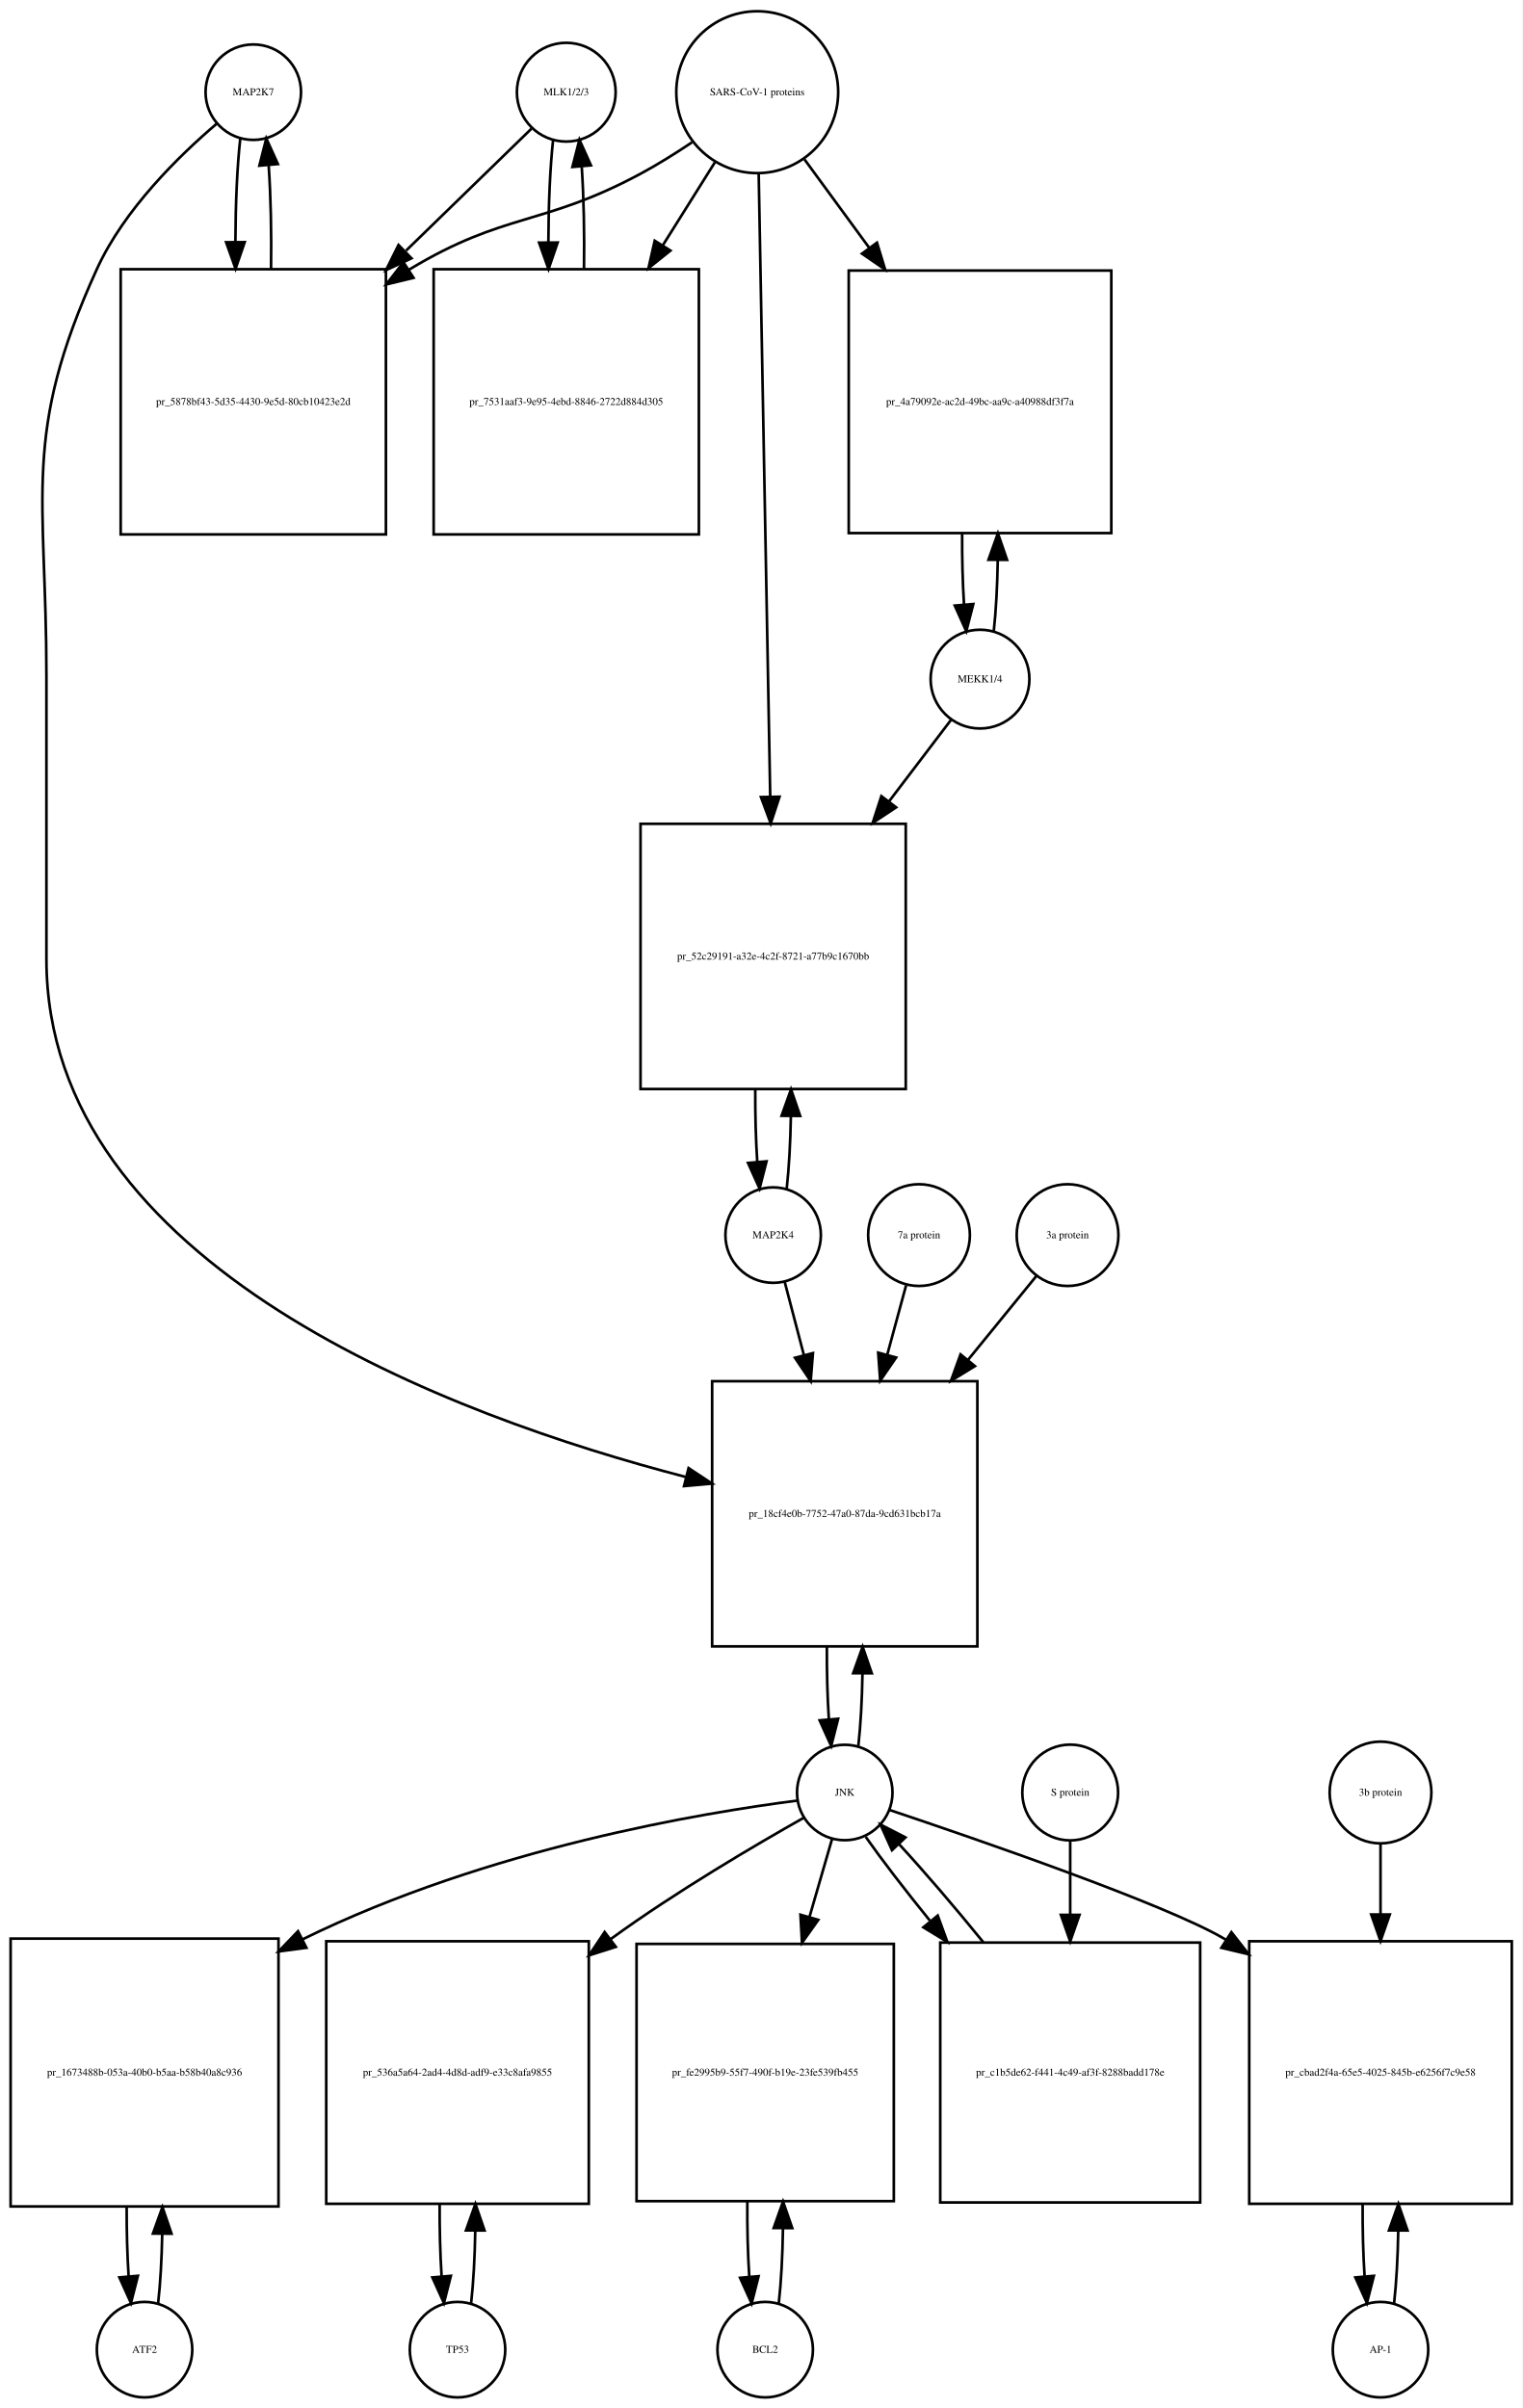
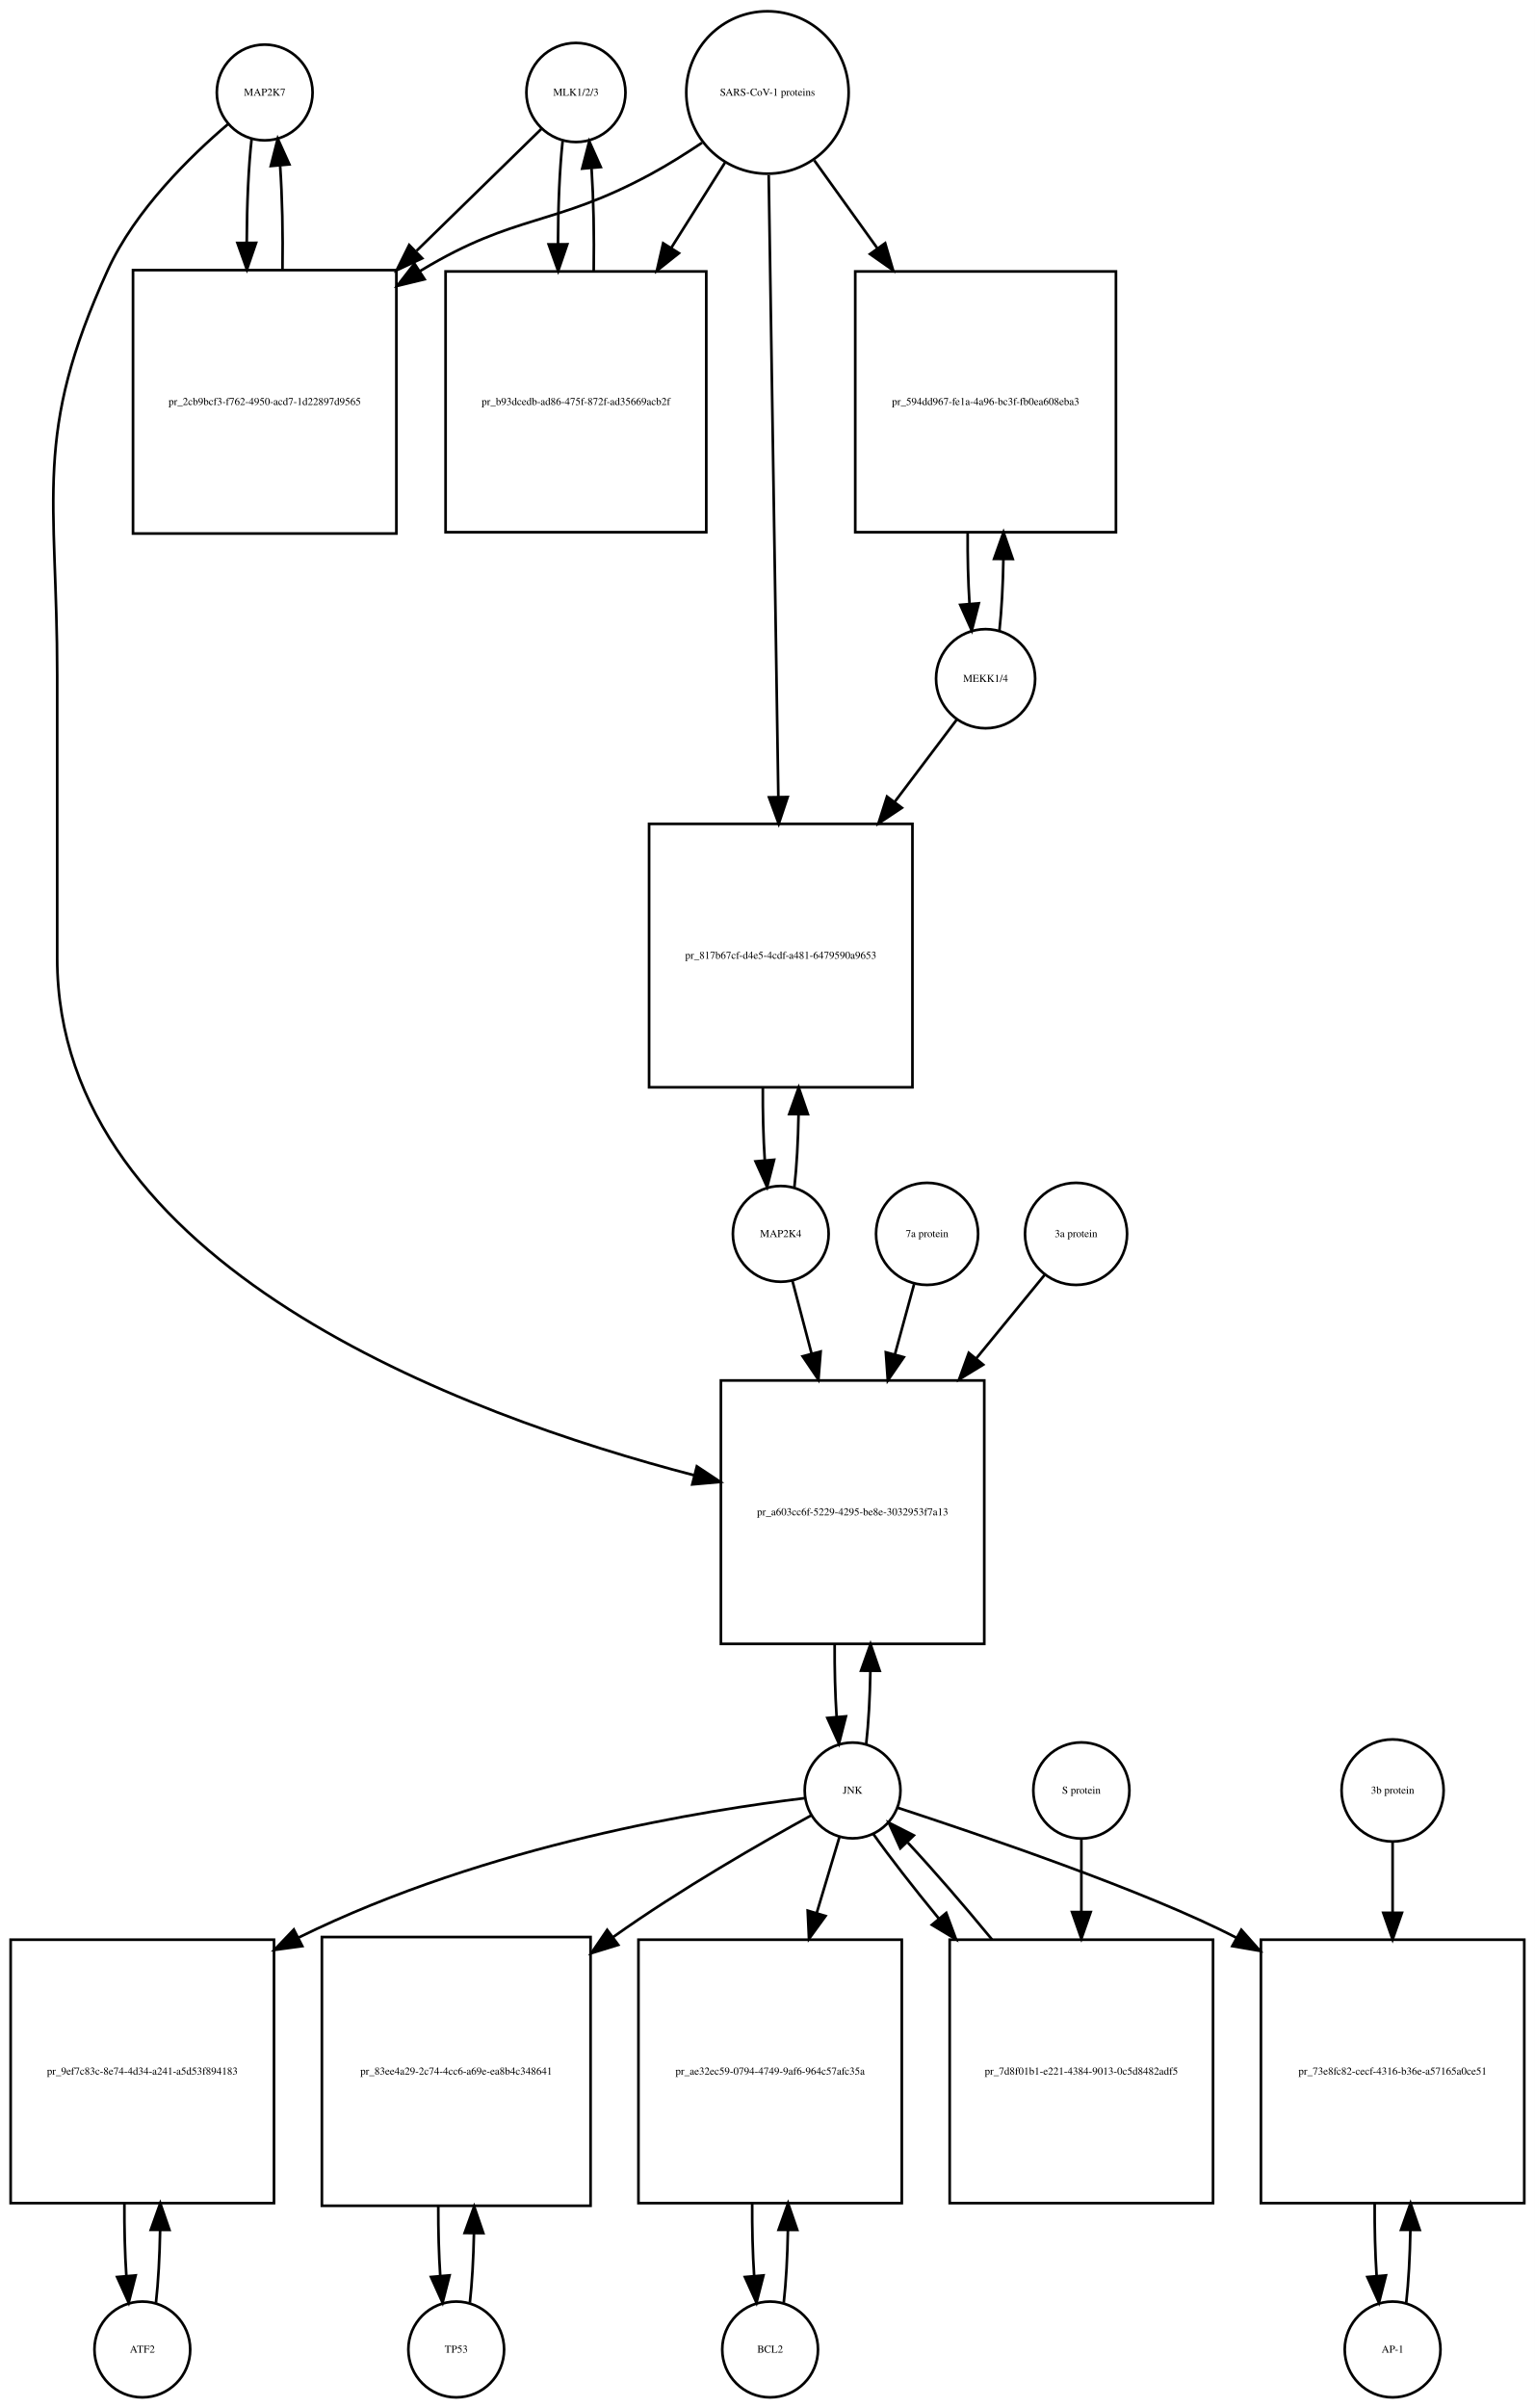
- <svg xmlns="http://www.w3.org/2000/svg" width="574pt" height="908pt" viewBox="0.00 0.00 574.00 908.01">
-   <g id="graph0" class="graph" transform="scale(1 1) rotate(0) translate(4 904.009)">
-     <polygon fill="white" stroke="none" points="-4,4 -4,-904.009 570,-904.009 570,4 -4,4" />
+ <svg xmlns="http://www.w3.org/2000/svg" width="577pt" height="905pt" viewBox="0.00 0.00 577.00 905.01">
+   <g id="graph0" class="graph" transform="scale(1 1) rotate(0) translate(4 901.009)">
+     <polygon fill="white" stroke="none" points="-4,4 -4,-901.009 573,-901.009 573,4 -4,4" />
    <g id="node1" class="node">
-       <ellipse fill="none" stroke="black" cx="91.5" cy="-869.25" rx="18" ry="18" />
-       <text text-anchor="middle" x="91.5" y="-868.05" font-family="Times,serif" font-size="4.00">MAP2K7</text>
+       <ellipse fill="none" stroke="black" cx="95.5" cy="-866.25" rx="18" ry="18" />
+       <text text-anchor="middle" x="95.5" y="-865.05" font-family="Times,serif" font-size="4.00">MAP2K7</text>
    </g>
    <g id="node2" class="node">
-       <polygon fill="none" stroke="black" points="141.5,-802.491 41.5,-802.491 41.5,-702.491 141.5,-702.491 141.5,-802.491" />
-       <text text-anchor="middle" x="91.5" y="-751.291" font-family="Times,serif" font-size="4.00">pr_5878bf43-5d35-4430-9e5d-80cb10423e2d</text>
+       <polygon fill="none" stroke="black" points="145,-799.491 46,-799.491 46,-700.491 145,-700.491 145,-799.491" />
+       <text text-anchor="middle" x="95.5" y="-748.791" font-family="Times,serif" font-size="4.00">pr_2cb9bcf3-f762-4950-acd7-1d22897d9565</text>
    </g>
    <g id="edge1" class="edge">
-       <path fill="none" stroke="black" d="M86.599,-851.808C85.426,-841.434 84.811,-827.336 84.754,-813.058" />
-       <polygon fill="black" stroke="black" points="88.256,-812.698 84.811,-802.679 81.256,-812.66 88.256,-812.698" />
+       <path fill="none" stroke="black" d="M90.599,-848.879C89.421,-838.501 88.805,-824.38 88.754,-810.093" />
+       <polygon fill="black" stroke="black" points="92.256,-809.733 88.815,-799.712 85.256,-809.691 92.256,-809.733" />
    </g>
    <g id="node20" class="node">
-       <polygon fill="none" stroke="black" points="364.5,-383.184 264.5,-383.184 264.5,-283.184 364.5,-283.184 364.5,-383.184" />
-       <text text-anchor="middle" x="314.5" y="-331.984" font-family="Times,serif" font-size="4.00">pr_18cf4e0b-7752-47a0-87da-9cd631bcb17a</text>
+       <polygon fill="none" stroke="black" points="366,-382.184 267,-382.184 267,-283.184 366,-283.184 366,-382.184" />
+       <text text-anchor="middle" x="316.5" y="-331.484" font-family="Times,serif" font-size="4.00">pr_a603cc6f-5229-4295-be8e-3032953f7a13</text>
    </g>
    <g id="edge2" class="edge">
-       <path fill="none" stroke="black" d="M77.641,-857.31C63.687,-845.432 42.795,-825.105 32.5,-802.491 4.008,-739.901 13.5,-717.699 13.5,-648.929 13.5,-648.929 13.5,-648.929 13.5,-542.368 13.5,-426.278 166.822,-369.852 254.612,-347.059" />
-       <polygon fill="black" stroke="black" points="255.62,-350.414 264.458,-344.572 253.905,-343.627 255.62,-350.414" />
+       <path fill="none" stroke="black" d="M81.645,-854.308C67.694,-842.429 46.804,-822.101 36.5,-799.491 8.166,-737.313 17.5,-715.258 17.5,-646.929 17.5,-646.929 17.5,-646.929 17.5,-540.868 17.5,-425.48 169.803,-369.264 257.01,-346.532" />
+       <polygon fill="black" stroke="black" points="257.958,-349.903 266.791,-344.052 256.237,-343.118 257.958,-349.903" />
    </g>
    <g id="edge3" class="edge">
-       <path fill="none" stroke="black" d="M98.189,-802.679C98.39,-816.012 98.097,-829.948 97.308,-841.526" />
-       <polygon fill="black" stroke="black" points="93.793,-841.539 96.401,-851.808 100.766,-842.154 93.793,-841.539" />
+       <path fill="none" stroke="black" d="M102.185,-799.712C102.393,-813.043 102.102,-826.999 101.312,-838.589" />
+       <polygon fill="black" stroke="black" points="97.796,-838.609 100.401,-848.879 104.769,-839.227 97.796,-838.609" />
    </g>
    <g id="node3" class="node">
-       <ellipse fill="none" stroke="black" cx="209.5" cy="-869.25" rx="18.623" ry="18.623" />
-       <text text-anchor="middle" x="209.5" y="-868.05" font-family="Times,serif" font-size="4.00">MLK1/2/3</text>
+       <ellipse fill="none" stroke="black" cx="212.5" cy="-866.25" rx="18.623" ry="18.623" />
+       <text text-anchor="middle" x="212.5" y="-865.05" font-family="Times,serif" font-size="4.00">MLK1/2/3</text>
    </g>
    <g id="edge4" class="edge">
-       <path fill="none" stroke="black" d="M196.421,-855.53C184.765,-844.194 166.851,-826.772 149.105,-809.514" />
-       <polygon fill="black" stroke="black" points="151.138,-806.609 141.529,-802.146 146.258,-811.627 151.138,-806.609" />
+       <path fill="none" stroke="black" d="M199.532,-852.585C187.975,-841.299 170.213,-823.953 152.617,-806.77" />
+       <polygon fill="black" stroke="black" points="154.705,-803.917 145.105,-799.434 149.814,-808.925 154.705,-803.917" />
    </g>
    <g id="node5" class="node">
-       <polygon fill="none" stroke="black" points="259.5,-802.491 159.5,-802.491 159.5,-702.491 259.5,-702.491 259.5,-802.491" />
-       <text text-anchor="middle" x="209.5" y="-751.291" font-family="Times,serif" font-size="4.00">pr_7531aaf3-9e95-4ebd-8846-2722d884d305</text>
+       <polygon fill="none" stroke="black" points="261.5,-798.991 163.5,-798.991 163.5,-700.991 261.5,-700.991 261.5,-798.991" />
+       <text text-anchor="middle" x="212.5" y="-748.791" font-family="Times,serif" font-size="4.00">pr_b93dcedb-ad86-475f-872f-ad35669acb2f</text>
    </g>
    <g id="edge5" class="edge">
-       <path fill="none" stroke="black" d="M204.545,-851.317C203.401,-840.931 202.803,-826.949 202.753,-812.81" />
-       <polygon fill="black" stroke="black" points="206.255,-812.556 202.814,-802.536 199.255,-812.515 206.255,-812.556" />
+       <path fill="none" stroke="black" d="M207.491,-847.896C206.364,-837.447 205.785,-823.474 205.751,-809.397" />
+       <polygon fill="black" stroke="black" points="209.253,-809.202 205.824,-799.178 202.253,-809.153 209.253,-809.202" />
    </g>
    <g id="node4" class="node">
-       <ellipse fill="none" stroke="black" cx="281.5" cy="-869.25" rx="30.52" ry="30.52" />
-       <text text-anchor="middle" x="281.5" y="-868.05" font-family="Times,serif" font-size="4.00">SARS-CoV-1 proteins</text>
+       <ellipse fill="none" stroke="black" cx="284.5" cy="-866.25" rx="30.52" ry="30.52" />
+       <text text-anchor="middle" x="284.5" y="-865.05" font-family="Times,serif" font-size="4.00">SARS-CoV-1 proteins</text>
    </g>
    <g id="edge6" class="edge">
-       <path fill="none" stroke="black" d="M256.918,-850.348C250.731,-846.202 243.997,-841.986 237.5,-838.491 200.647,-818.667 186.334,-824.102 150.5,-802.491 150.407,-802.435 150.315,-802.379 150.222,-802.323" />
-       <polygon fill="black" stroke="black" points="151.915,-799.249 141.619,-796.747 148.108,-805.123 151.915,-799.249" />
+       <path fill="none" stroke="black" d="M259.908,-847.367C253.721,-843.221 246.99,-838.999 240.5,-835.491 204.049,-815.787 189.992,-820.874 154.5,-799.491 154.308,-799.375 154.117,-799.259 153.925,-799.142" />
+       <polygon fill="black" stroke="black" points="155.602,-796.058 145.308,-793.551 151.791,-801.93 155.602,-796.058" />
    </g>
    <g id="edge7" class="edge">
-       <path fill="none" stroke="black" d="M265.521,-842.781C259.702,-833.506 252.86,-822.601 245.994,-811.657" />
-       <polygon fill="black" stroke="black" points="248.781,-809.514 240.501,-802.903 242.851,-813.234 248.781,-809.514" />
+       <path fill="none" stroke="black" d="M268.521,-839.892C262.512,-830.357 255.413,-819.09 248.322,-807.838" />
+       <polygon fill="black" stroke="black" points="251.213,-805.86 242.92,-799.266 245.291,-809.592 251.213,-805.86" />
    </g>
    <g id="node17" class="node">
-       <polygon fill="none" stroke="black" points="415,-801.991 316,-801.991 316,-702.991 415,-702.991 415,-801.991" />
-       <text text-anchor="middle" x="365.5" y="-751.291" font-family="Times,serif" font-size="4.00">pr_4a79092e-ac2d-49bc-aa9c-a40988df3f7a</text>
+       <polygon fill="none" stroke="black" points="415.5,-798.991 317.5,-798.991 317.5,-700.991 415.5,-700.991 415.5,-798.991" />
+       <text text-anchor="middle" x="366.5" y="-748.791" font-family="Times,serif" font-size="4.00">pr_594dd967-fe1a-4a96-bc3f-fb0ea608eba3</text>
    </g>
    <g id="edge8" class="edge">
-       <path fill="none" stroke="black" d="M299.314,-843.912C306.514,-834.076 315.152,-822.275 323.775,-810.495" />
-       <polygon fill="black" stroke="black" points="326.642,-812.503 329.724,-802.367 320.993,-808.369 326.642,-812.503" />
+       <path fill="none" stroke="black" d="M302.091,-840.738C309.059,-831.03 317.383,-819.431 325.696,-807.847" />
+       <polygon fill="black" stroke="black" points="328.741,-809.607 331.728,-799.442 323.054,-805.525 328.741,-809.607" />
    </g>
    <g id="node19" class="node">
-       <polygon fill="none" stroke="black" points="337.5,-593.368 237.5,-593.368 237.5,-493.368 337.5,-493.368 337.5,-593.368" />
-       <text text-anchor="middle" x="287.5" y="-542.168" font-family="Times,serif" font-size="4.00">pr_52c29191-a32e-4c2f-8721-a77b9c1670bb</text>
+       <polygon fill="none" stroke="black" points="339,-591.368 240,-591.368 240,-492.368 339,-492.368 339,-591.368" />
+       <text text-anchor="middle" x="289.5" y="-540.668" font-family="Times,serif" font-size="4.00">pr_817b67cf-d4e5-4cdf-a481-6479590a9653</text>
    </g>
    <g id="edge9" class="edge">
-       <path fill="none" stroke="black" d="M282.054,-838.36C283.039,-785.183 285.113,-673.227 286.398,-603.848" />
-       <polygon fill="black" stroke="black" points="289.904,-603.577 286.59,-593.514 282.905,-603.448 289.904,-603.577" />
+       <path fill="none" stroke="black" d="M284.966,-835.21C285.79,-782.058 287.52,-670.557 288.588,-601.657" />
+       <polygon fill="black" stroke="black" points="292.092,-601.45 288.747,-591.397 285.093,-601.341 292.092,-601.45" />
    </g>
    <g id="edge10" class="edge">
-       <path fill="none" stroke="black" d="M216.186,-802.536C216.389,-815.733 216.107,-829.53 215.34,-841.056" />
-       <polygon fill="black" stroke="black" points="211.827,-841.053 214.455,-851.317 218.801,-841.654 211.827,-841.053" />
+       <path fill="none" stroke="black" d="M219.176,-799.178C219.395,-812.292 219.129,-826.051 218.378,-837.597" />
+       <polygon fill="black" stroke="black" points="214.862,-837.638 217.509,-847.896 221.837,-838.226 214.862,-837.638" />
    </g>
    <g id="node6" class="node">
-       <ellipse fill="none" stroke="black" cx="50.5" cy="-18" rx="18" ry="18" />
-       <text text-anchor="middle" x="50.5" y="-16.8" font-family="Times,serif" font-size="4.00">ATF2</text>
+       <ellipse fill="none" stroke="black" cx="49.5" cy="-18" rx="18" ry="18" />
+       <text text-anchor="middle" x="49.5" y="-16.8" font-family="Times,serif" font-size="4.00">ATF2</text>
    </g>
    <g id="node7" class="node">
-       <polygon fill="none" stroke="black" points="101,-173 0,-173 0,-72 101,-72 101,-173" />
-       <text text-anchor="middle" x="50.5" y="-121.3" font-family="Times,serif" font-size="4.00">pr_1673488b-053a-40b0-b5aa-b58b40a8c936</text>
+       <polygon fill="none" stroke="black" points="99,-172 0,-172 0,-73 99,-73 99,-172" />
+       <text text-anchor="middle" x="49.5" y="-121.3" font-family="Times,serif" font-size="4.00">pr_9ef7c83c-8e74-4d34-a241-a5d53f894183</text>
    </g>
    <g id="edge11" class="edge">
-       <path fill="none" stroke="black" d="M55.628,-35.582C56.462,-42.947 56.975,-52.111 57.166,-61.684" />
-       <polygon fill="black" stroke="black" points="53.666,-61.78 57.247,-71.751 60.666,-61.723 53.666,-61.78" />
+       <path fill="none" stroke="black" d="M54.626,-35.566C55.496,-43.238 56.017,-52.864 56.188,-62.873" />
+       <polygon fill="black" stroke="black" points="52.688,-62.971 56.242,-72.951 59.688,-62.933 52.688,-62.971" />
    </g>
    <g id="edge12" class="edge">
-       <path fill="none" stroke="black" d="M43.753,-71.751C43.722,-62.774 43.967,-53.735 44.489,-45.738" />
-       <polygon fill="black" stroke="black" points="47.993,-45.848 45.372,-35.582 41.019,-45.242 47.993,-45.848" />
+       <path fill="none" stroke="black" d="M42.758,-72.951C42.7,-63.597 42.943,-54.122 43.487,-45.779" />
+       <polygon fill="black" stroke="black" points="46.995,-45.832 44.374,-35.566 40.021,-45.226 46.995,-45.832" />
    </g>
    <g id="node8" class="node">
-       <ellipse fill="none" stroke="black" cx="314.5" cy="-228.092" rx="18" ry="18" />
-       <text text-anchor="middle" x="314.5" y="-226.892" font-family="Times,serif" font-size="4.00">JNK</text>
+       <ellipse fill="none" stroke="black" cx="316.5" cy="-228.092" rx="18" ry="18" />
+       <text text-anchor="middle" x="316.5" y="-226.892" font-family="Times,serif" font-size="4.00">JNK</text>
    </g>
    <g id="edge13" class="edge">
-       <path fill="none" stroke="black" d="M296.552,-225.04C261.206,-220.461 180.54,-207.327 110.011,-172.701" />
-       <polygon fill="black" stroke="black" points="111.523,-169.543 101.021,-168.139 108.355,-175.786 111.523,-169.543" />
+       <path fill="none" stroke="black" d="M298.465,-225.194C262.543,-220.86 179.978,-208.108 108.26,-172.816" />
+       <polygon fill="black" stroke="black" points="109.622,-169.581 99.122,-168.162 106.445,-175.819 109.622,-169.581" />
    </g>
    <g id="node10" class="node">
-       <polygon fill="none" stroke="black" points="218,-172 119,-172 119,-73 218,-73 218,-172" />
-       <text text-anchor="middle" x="168.5" y="-121.3" font-family="Times,serif" font-size="4.00">pr_536a5a64-2ad4-4d8d-adf9-e33c8afa9855</text>
+       <polygon fill="none" stroke="black" points="218,-173 117,-173 117,-72 218,-72 218,-173" />
+       <text text-anchor="middle" x="167.5" y="-121.3" font-family="Times,serif" font-size="4.00">pr_83ee4a29-2c74-4cc6-a69e-ea8b4c348641</text>
    </g>
    <g id="edge14" class="edge">
-       <path fill="none" stroke="black" d="M299.091,-218.593C281.149,-208.479 250.865,-190.721 226.5,-173 226.413,-172.937 226.326,-172.873 226.239,-172.81" />
-       <polygon fill="black" stroke="black" points="228.18,-169.89 218.086,-166.67 223.968,-175.481 228.18,-169.89" />
+       <path fill="none" stroke="black" d="M301.072,-218.795C282.77,-208.734 251.581,-190.891 226.5,-173 226.415,-172.939 226.33,-172.879 226.245,-172.818" />
+       <polygon fill="black" stroke="black" points="228.399,-170.058 218.275,-166.934 224.242,-175.689 228.399,-170.058" />
    </g>
    <g id="node12" class="node">
-       <polygon fill="none" stroke="black" points="333,-171 236,-171 236,-74 333,-74 333,-171" />
-       <text text-anchor="middle" x="284.5" y="-121.3" font-family="Times,serif" font-size="4.00">pr_fe2995b9-55f7-490f-b19e-23fe539fb455</text>
+       <polygon fill="none" stroke="black" points="335,-172 236,-172 236,-73 335,-73 335,-172" />
+       <text text-anchor="middle" x="285.5" y="-121.3" font-family="Times,serif" font-size="4.00">pr_ae32ec59-0794-4749-9af6-964c57afc35a</text>
    </g>
    <g id="edge15" class="edge">
-       <path fill="none" stroke="black" d="M309.68,-210.448C307.321,-202.303 304.327,-191.963 301.233,-181.278" />
-       <polygon fill="black" stroke="black" points="304.522,-180.054 298.378,-171.423 297.798,-182.001 304.522,-180.054" />
+       <path fill="none" stroke="black" d="M311.519,-210.448C309.134,-202.479 306.12,-192.407 302.996,-181.967" />
+       <polygon fill="black" stroke="black" points="306.331,-180.903 300.111,-172.326 299.625,-182.91 306.331,-180.903" />
    </g>
    <g id="node14" class="node">
-       <polygon fill="none" stroke="black" points="566,-172 467,-172 467,-73 566,-73 566,-172" />
-       <text text-anchor="middle" x="516.5" y="-121.3" font-family="Times,serif" font-size="4.00">pr_cbad2f4a-65e5-4025-845b-e6256f7c9e58</text>
+       <polygon fill="none" stroke="black" points="569,-172 470,-172 470,-73 569,-73 569,-172" />
+       <text text-anchor="middle" x="519.5" y="-121.3" font-family="Times,serif" font-size="4.00">pr_73e8fc82-cecf-4316-b36e-a57165a0ce51</text>
    </g>
    <g id="edge16" class="edge">
-       <path fill="none" stroke="black" d="M331.437,-221.485C364.252,-210.492 435.226,-186.046 457.5,-173 457.792,-172.829 458.084,-172.656 458.376,-172.483" />
-       <polygon fill="black" stroke="black" points="460.273,-175.424 466.808,-167.084 456.499,-169.528 460.273,-175.424" />
+       <path fill="none" stroke="black" d="M333.429,-221.604C363.757,-211.651 426.781,-190.383 460.881,-172.69" />
+       <polygon fill="black" stroke="black" points="462.635,-175.72 469.681,-167.807 459.239,-169.599 462.635,-175.72" />
    </g>
    <g id="edge17" class="edge">
-       <path fill="none" stroke="black" d="M319.613,-245.641C320.484,-253.309 321.007,-262.935 321.183,-272.957" />
-       <polygon fill="black" stroke="black" points="317.683,-273.074 321.243,-283.053 324.683,-273.032 317.683,-273.074" />
+       <path fill="none" stroke="black" d="M321.626,-245.673C322.496,-253.352 323.017,-262.986 323.187,-273.004" />
+       <polygon fill="black" stroke="black" points="319.688,-273.111 323.242,-283.092 326.688,-273.073 319.688,-273.111" />
    </g>
    <g id="node23" class="node">
-       <polygon fill="none" stroke="black" points="448.5,-171.5 350.5,-171.5 350.5,-73.5 448.5,-73.5 448.5,-171.5" />
-       <text text-anchor="middle" x="399.5" y="-121.3" font-family="Times,serif" font-size="4.00">pr_c1b5de62-f441-4c49-af3f-8288badd178e</text>
+       <polygon fill="none" stroke="black" points="452,-172 353,-172 353,-73 452,-73 452,-172" />
+       <text text-anchor="middle" x="402.5" y="-121.3" font-family="Times,serif" font-size="4.00">pr_7d8f01b1-e221-4384-9013-0c5d8482adf5</text>
    </g>
    <g id="edge18" class="edge">
-       <path fill="none" stroke="black" d="M322.4,-211.359C328.466,-202.713 337.171,-191.406 346.581,-179.795" />
-       <polygon fill="black" stroke="black" points="349.553,-181.69 353.184,-171.737 344.139,-177.253 349.553,-181.69" />
+       <path fill="none" stroke="black" d="M324.234,-211.807C330.381,-203.127 339.306,-191.664 348.966,-179.883" />
+       <polygon fill="black" stroke="black" points="351.712,-182.054 355.397,-172.121 346.322,-177.588 351.712,-182.054" />
    </g>
    <g id="node9" class="node">
-       <ellipse fill="none" stroke="black" cx="168.5" cy="-18" rx="18" ry="18" />
-       <text text-anchor="middle" x="168.5" y="-16.8" font-family="Times,serif" font-size="4.00">TP53</text>
+       <ellipse fill="none" stroke="black" cx="167.5" cy="-18" rx="18" ry="18" />
+       <text text-anchor="middle" x="167.5" y="-16.8" font-family="Times,serif" font-size="4.00">TP53</text>
    </g>
    <g id="edge19" class="edge">
-       <path fill="none" stroke="black" d="M173.626,-35.566C174.496,-43.238 175.017,-52.864 175.187,-62.873" />
-       <polygon fill="black" stroke="black" points="171.688,-62.971 175.242,-72.951 178.688,-62.933 171.688,-62.971" />
+       <path fill="none" stroke="black" d="M172.628,-35.582C173.462,-42.947 173.975,-52.111 174.165,-61.684" />
+       <polygon fill="black" stroke="black" points="170.666,-61.78 174.247,-71.751 177.666,-61.723 170.666,-61.78" />
    </g>
    <g id="edge20" class="edge">
-       <path fill="none" stroke="black" d="M161.758,-72.951C161.701,-63.597 161.943,-54.122 162.487,-45.779" />
-       <polygon fill="black" stroke="black" points="165.995,-45.832 163.374,-35.566 159.021,-45.226 165.995,-45.832" />
+       <path fill="none" stroke="black" d="M160.753,-71.751C160.722,-62.774 160.967,-53.735 161.489,-45.738" />
+       <polygon fill="black" stroke="black" points="164.993,-45.848 162.372,-35.582 158.019,-45.242 164.993,-45.848" />
    </g>
    <g id="node11" class="node">
-       <ellipse fill="none" stroke="black" cx="284.5" cy="-18" rx="18" ry="18" />
-       <text text-anchor="middle" x="284.5" y="-16.8" font-family="Times,serif" font-size="4.00">BCL2</text>
+       <ellipse fill="none" stroke="black" cx="285.5" cy="-18" rx="18" ry="18" />
+       <text text-anchor="middle" x="285.5" y="-16.8" font-family="Times,serif" font-size="4.00">BCL2</text>
    </g>
    <g id="edge21" class="edge">
-       <path fill="none" stroke="black" d="M289.61,-35.426C290.517,-43.361 291.048,-53.41 291.203,-63.819" />
-       <polygon fill="black" stroke="black" points="287.703,-63.862 291.235,-73.851 294.703,-63.84 287.703,-63.862" />
+       <path fill="none" stroke="black" d="M290.626,-35.566C291.496,-43.238 292.017,-52.864 292.187,-62.873" />
+       <polygon fill="black" stroke="black" points="288.688,-62.971 292.242,-72.951 295.688,-62.933 288.688,-62.971" />
    </g>
    <g id="edge22" class="edge">
-       <path fill="none" stroke="black" d="M277.765,-73.851C277.685,-64.146 277.929,-54.269 278.497,-45.62" />
-       <polygon fill="black" stroke="black" points="282.004,-45.693 279.39,-35.426 275.031,-45.082 282.004,-45.693" />
+       <path fill="none" stroke="black" d="M278.758,-72.951C278.701,-63.597 278.943,-54.122 279.487,-45.779" />
+       <polygon fill="black" stroke="black" points="282.995,-45.832 280.374,-35.566 276.021,-45.226 282.995,-45.832" />
    </g>
    <g id="node13" class="node">
-       <ellipse fill="none" stroke="black" cx="516.5" cy="-18" rx="18" ry="18" />
-       <text text-anchor="middle" x="516.5" y="-16.8" font-family="Times,serif" font-size="4.00">AP-1</text>
+       <ellipse fill="none" stroke="black" cx="519.5" cy="-18" rx="18" ry="18" />
+       <text text-anchor="middle" x="519.5" y="-16.8" font-family="Times,serif" font-size="4.00">AP-1</text>
    </g>
    <g id="edge23" class="edge">
-       <path fill="none" stroke="black" d="M521.626,-35.566C522.496,-43.238 523.017,-52.864 523.187,-62.873" />
-       <polygon fill="black" stroke="black" points="519.688,-62.971 523.242,-72.951 526.688,-62.933 519.688,-62.971" />
+       <path fill="none" stroke="black" d="M524.626,-35.566C525.496,-43.238 526.017,-52.864 526.187,-62.873" />
+       <polygon fill="black" stroke="black" points="522.688,-62.971 526.242,-72.951 529.688,-62.933 522.688,-62.971" />
    </g>
    <g id="edge24" class="edge">
-       <path fill="none" stroke="black" d="M509.758,-72.951C509.701,-63.597 509.943,-54.122 510.487,-45.779" />
-       <polygon fill="black" stroke="black" points="513.995,-45.832 511.374,-35.566 507.021,-45.226 513.995,-45.832" />
+       <path fill="none" stroke="black" d="M512.758,-72.951C512.701,-63.597 512.943,-54.122 513.487,-45.779" />
+       <polygon fill="black" stroke="black" points="516.995,-45.832 514.374,-35.566 510.021,-45.226 516.995,-45.832" />
    </g>
    <g id="node15" class="node">
-       <ellipse fill="none" stroke="black" cx="516.5" cy="-228.092" rx="19.184" ry="19.184" />
-       <text text-anchor="middle" x="516.5" y="-226.892" font-family="Times,serif" font-size="4.00">3b protein</text>
+       <ellipse fill="none" stroke="black" cx="519.5" cy="-228.092" rx="19.184" ry="19.184" />
+       <text text-anchor="middle" x="519.5" y="-226.892" font-family="Times,serif" font-size="4.00">3b protein</text>
    </g>
    <g id="edge25" class="edge">
-       <path fill="none" stroke="black" d="M516.5,-208.572C516.5,-200.97 516.5,-191.709 516.5,-182.132" />
-       <polygon fill="black" stroke="black" points="520,-182.092 516.5,-172.092 513,-182.092 520,-182.092" />
+       <path fill="none" stroke="black" d="M519.5,-208.572C519.5,-200.97 519.5,-191.709 519.5,-182.132" />
+       <polygon fill="black" stroke="black" points="523,-182.092 519.5,-172.092 516,-182.092 523,-182.092" />
    </g>
    <g id="node16" class="node">
-       <ellipse fill="none" stroke="black" cx="365.5" cy="-647.929" rx="18.623" ry="18.623" />
-       <text text-anchor="middle" x="365.5" y="-646.729" font-family="Times,serif" font-size="4.00">MEKK1/4</text>
+       <ellipse fill="none" stroke="black" cx="366.5" cy="-645.929" rx="18.623" ry="18.623" />
+       <text text-anchor="middle" x="366.5" y="-644.729" font-family="Times,serif" font-size="4.00">MEKK1/4</text>
    </g>
    <g id="edge26" class="edge">
-       <path fill="none" stroke="black" d="M370.679,-665.98C371.513,-673.537 372.015,-682.92 372.185,-692.674" />
-       <polygon fill="black" stroke="black" points="368.686,-692.933 372.242,-702.913 375.686,-692.894 368.686,-692.933" />
+       <path fill="none" stroke="black" d="M371.692,-664.012C372.525,-671.579 373.025,-680.969 373.189,-690.719" />
+       <polygon fill="black" stroke="black" points="369.69,-690.966 373.24,-700.948 376.69,-690.931 369.69,-690.966" />
    </g>
    <g id="edge27" class="edge">
-       <path fill="none" stroke="black" d="M354.654,-632.668C348.328,-624.35 339.886,-613.25 331.128,-601.734" />
-       <polygon fill="black" stroke="black" points="333.876,-599.565 325.036,-593.724 328.304,-603.802 333.876,-599.565" />
+       <path fill="none" stroke="black" d="M355.793,-630.738C349.481,-622.371 341.035,-611.176 332.29,-599.584" />
+       <polygon fill="black" stroke="black" points="335.027,-597.401 326.21,-591.526 329.439,-601.617 335.027,-597.401" />
    </g>
    <g id="edge28" class="edge">
-       <path fill="none" stroke="black" d="M358.758,-702.913C358.701,-693.697 358.936,-684.364 359.462,-676.11" />
-       <polygon fill="black" stroke="black" points="362.963,-676.24 360.321,-665.98 355.988,-675.649 362.963,-676.24" />
+       <path fill="none" stroke="black" d="M359.76,-700.948C359.697,-691.745 359.927,-682.412 360.451,-674.152" />
+       <polygon fill="black" stroke="black" points="363.953,-674.271 361.308,-664.012 356.978,-673.681 363.953,-674.271" />
    </g>
    <g id="node18" class="node">
-       <ellipse fill="none" stroke="black" cx="287.5" cy="-438.276" rx="18" ry="18" />
-       <text text-anchor="middle" x="287.5" y="-437.076" font-family="Times,serif" font-size="4.00">MAP2K4</text>
+       <ellipse fill="none" stroke="black" cx="289.5" cy="-437.276" rx="18" ry="18" />
+       <text text-anchor="middle" x="289.5" y="-436.076" font-family="Times,serif" font-size="4.00">MAP2K4</text>
    </g>
    <g id="edge29" class="edge">
-       <path fill="none" stroke="black" d="M292.613,-455.825C293.484,-463.493 294.007,-473.119 294.183,-483.141" />
-       <polygon fill="black" stroke="black" points="290.683,-483.258 294.243,-493.237 297.683,-483.216 290.683,-483.258" />
+       <path fill="none" stroke="black" d="M294.626,-454.857C295.496,-462.536 296.017,-472.17 296.187,-482.188" />
+       <polygon fill="black" stroke="black" points="292.688,-482.295 296.242,-492.276 299.688,-482.257 292.688,-482.295" />
    </g>
    <g id="edge30" class="edge">
-       <path fill="none" stroke="black" d="M291.838,-420.712C293.871,-412.948 296.43,-403.18 299.089,-393.025" />
-       <polygon fill="black" stroke="black" points="302.508,-393.785 301.656,-383.225 295.737,-392.012 302.508,-393.785" />
+       <path fill="none" stroke="black" d="M293.838,-419.792C295.871,-412.066 298.43,-402.345 301.089,-392.24" />
+       <polygon fill="black" stroke="black" points="304.496,-393.048 303.656,-382.487 297.726,-391.267 304.496,-393.048" />
    </g>
    <g id="edge31" class="edge">
-       <path fill="none" stroke="black" d="M280.757,-493.237C280.705,-483.862 280.952,-474.38 281.498,-466.035" />
-       <polygon fill="black" stroke="black" points="285.006,-466.091 282.387,-455.825 278.033,-465.484 285.006,-466.091" />
+       <path fill="none" stroke="black" d="M282.758,-492.276C282.701,-482.913 282.943,-473.43 283.487,-465.078" />
+       <polygon fill="black" stroke="black" points="286.996,-465.122 284.374,-454.857 280.022,-464.517 286.996,-465.122" />
    </g>
    <g id="edge32" class="edge">
-       <path fill="none" stroke="black" d="M307.757,-283.053C307.705,-273.678 307.952,-264.196 308.498,-255.851" />
-       <polygon fill="black" stroke="black" points="312.006,-255.907 309.387,-245.641 305.033,-255.3 312.006,-255.907" />
+       <path fill="none" stroke="black" d="M309.758,-283.092C309.701,-273.729 309.943,-264.246 310.487,-255.894" />
+       <polygon fill="black" stroke="black" points="313.996,-255.938 311.374,-245.673 307.022,-255.333 313.996,-255.938" />
    </g>
    <g id="node21" class="node">
-       <ellipse fill="none" stroke="black" cx="342.5" cy="-438.276" rx="19.184" ry="19.184" />
-       <text text-anchor="middle" x="342.5" y="-437.076" font-family="Times,serif" font-size="4.00">7a protein</text>
+       <ellipse fill="none" stroke="black" cx="344.5" cy="-437.276" rx="19.184" ry="19.184" />
+       <text text-anchor="middle" x="344.5" y="-436.076" font-family="Times,serif" font-size="4.00">7a protein</text>
    </g>
    <g id="edge33" class="edge">
-       <path fill="none" stroke="black" d="M337.623,-419.318C335.599,-411.868 333.126,-402.761 330.557,-393.305" />
-       <polygon fill="black" stroke="black" points="333.861,-392.113 327.862,-383.38 327.105,-393.948 333.861,-392.113" />
+       <path fill="none" stroke="black" d="M339.623,-418.406C337.555,-410.828 335.016,-401.526 332.387,-391.893" />
+       <polygon fill="black" stroke="black" points="335.751,-390.926 329.742,-382.201 328.998,-392.769 335.751,-390.926" />
    </g>
    <g id="node22" class="node">
-       <ellipse fill="none" stroke="black" cx="398.5" cy="-438.276" rx="19.184" ry="19.184" />
-       <text text-anchor="middle" x="398.5" y="-437.076" font-family="Times,serif" font-size="4.00">3a protein</text>
+       <ellipse fill="none" stroke="black" cx="400.5" cy="-437.276" rx="19.184" ry="19.184" />
+       <text text-anchor="middle" x="400.5" y="-436.076" font-family="Times,serif" font-size="4.00">3a protein</text>
    </g>
    <g id="edge34" class="edge">
-       <path fill="none" stroke="black" d="M386.82,-422.941C379.868,-414.409 370.543,-402.964 360.904,-391.135" />
-       <polygon fill="black" stroke="black" points="363.577,-388.875 354.547,-383.333 358.151,-393.296 363.577,-388.875" />
+       <path fill="none" stroke="black" d="M388.82,-422.011C381.868,-413.52 372.543,-402.13 362.904,-390.359" />
+       <polygon fill="black" stroke="black" points="365.591,-388.115 356.547,-382.595 360.174,-392.549 365.591,-388.115" />
    </g>
    <g id="edge35" class="edge">
-       <path fill="none" stroke="black" d="M366.76,-171.609C356.035,-184.813 344.459,-198.338 334.868,-208.728" />
-       <polygon fill="black" stroke="black" points="332.308,-206.341 327.967,-216.006 337.387,-211.158 332.308,-206.341" />
+       <path fill="none" stroke="black" d="M368.898,-172.092C358.237,-185.047 346.788,-198.269 337.256,-208.502" />
+       <polygon fill="black" stroke="black" points="334.46,-206.361 330.074,-216.006 339.517,-211.202 334.46,-206.361" />
    </g>
    <g id="node24" class="node">
-       <ellipse fill="none" stroke="black" cx="399.5" cy="-228.092" rx="18.062" ry="18.062" />
-       <text text-anchor="middle" x="399.5" y="-226.892" font-family="Times,serif" font-size="4.00">S protein</text>
+       <ellipse fill="none" stroke="black" cx="402.5" cy="-228.092" rx="18.062" ry="18.062" />
+       <text text-anchor="middle" x="402.5" y="-226.892" font-family="Times,serif" font-size="4.00">S protein</text>
    </g>
    <g id="edge36" class="edge">
-       <path fill="none" stroke="black" d="M399.5,-209.986C399.5,-202.142 399.5,-192.333 399.5,-182.165" />
-       <polygon fill="black" stroke="black" points="403,-181.936 399.5,-171.936 396,-181.936 403,-181.936" />
+       <path fill="none" stroke="black" d="M402.5,-209.986C402.5,-202.228 402.5,-192.548 402.5,-182.5" />
+       <polygon fill="black" stroke="black" points="406,-182.386 402.5,-172.386 399,-182.386 406,-182.386" />
    </g>
  </g>
</svg>
